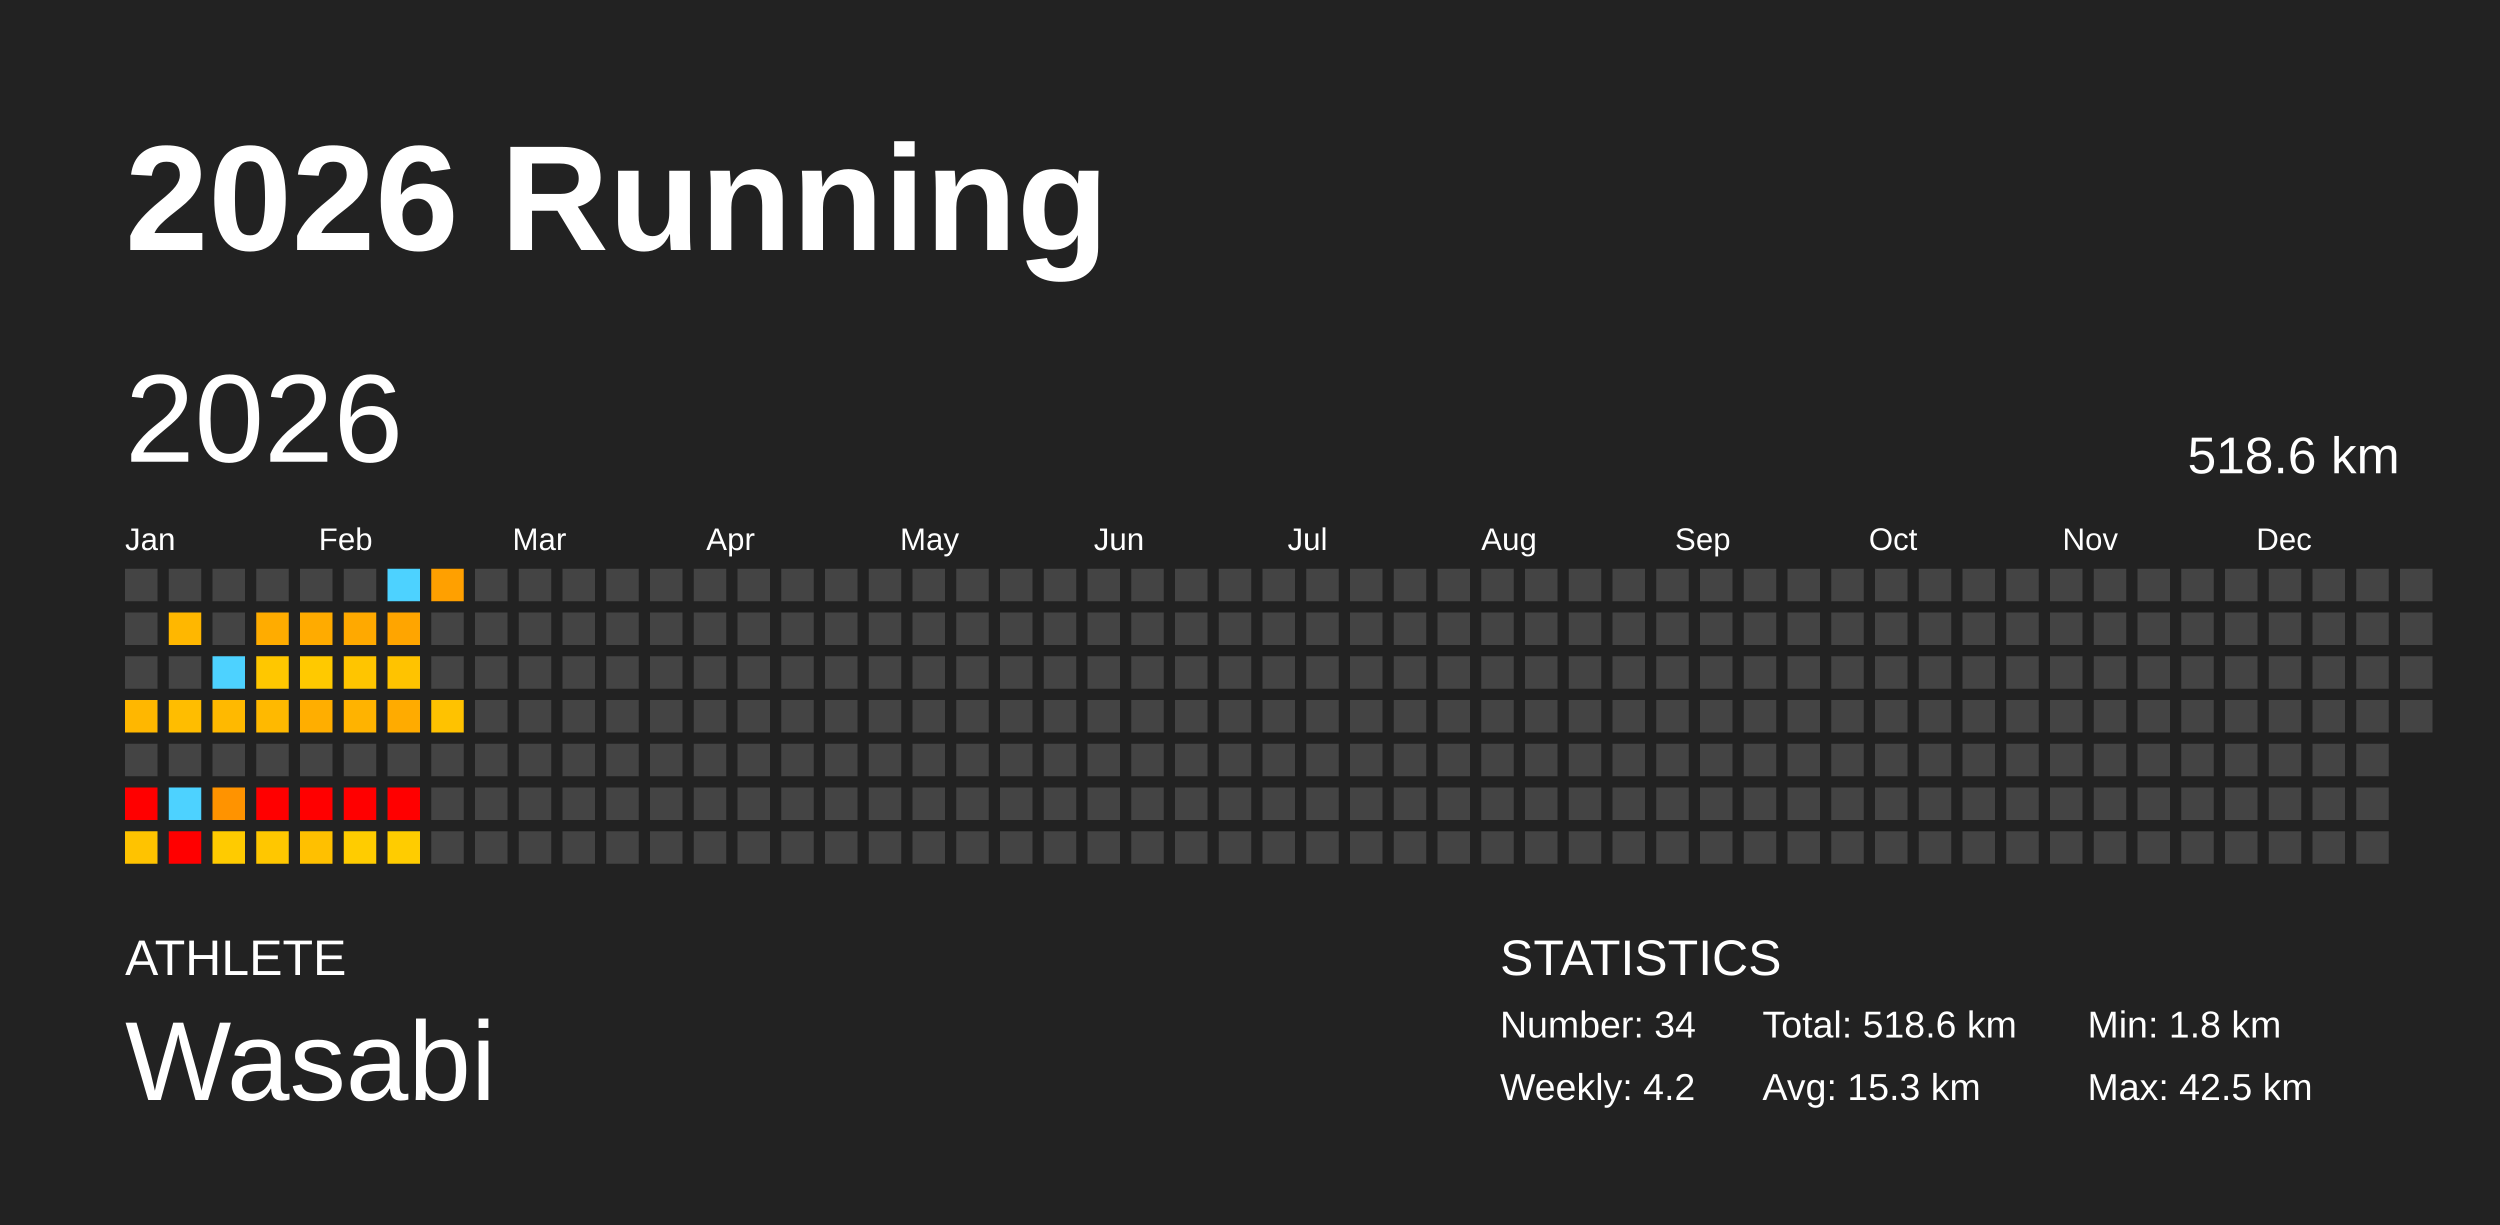
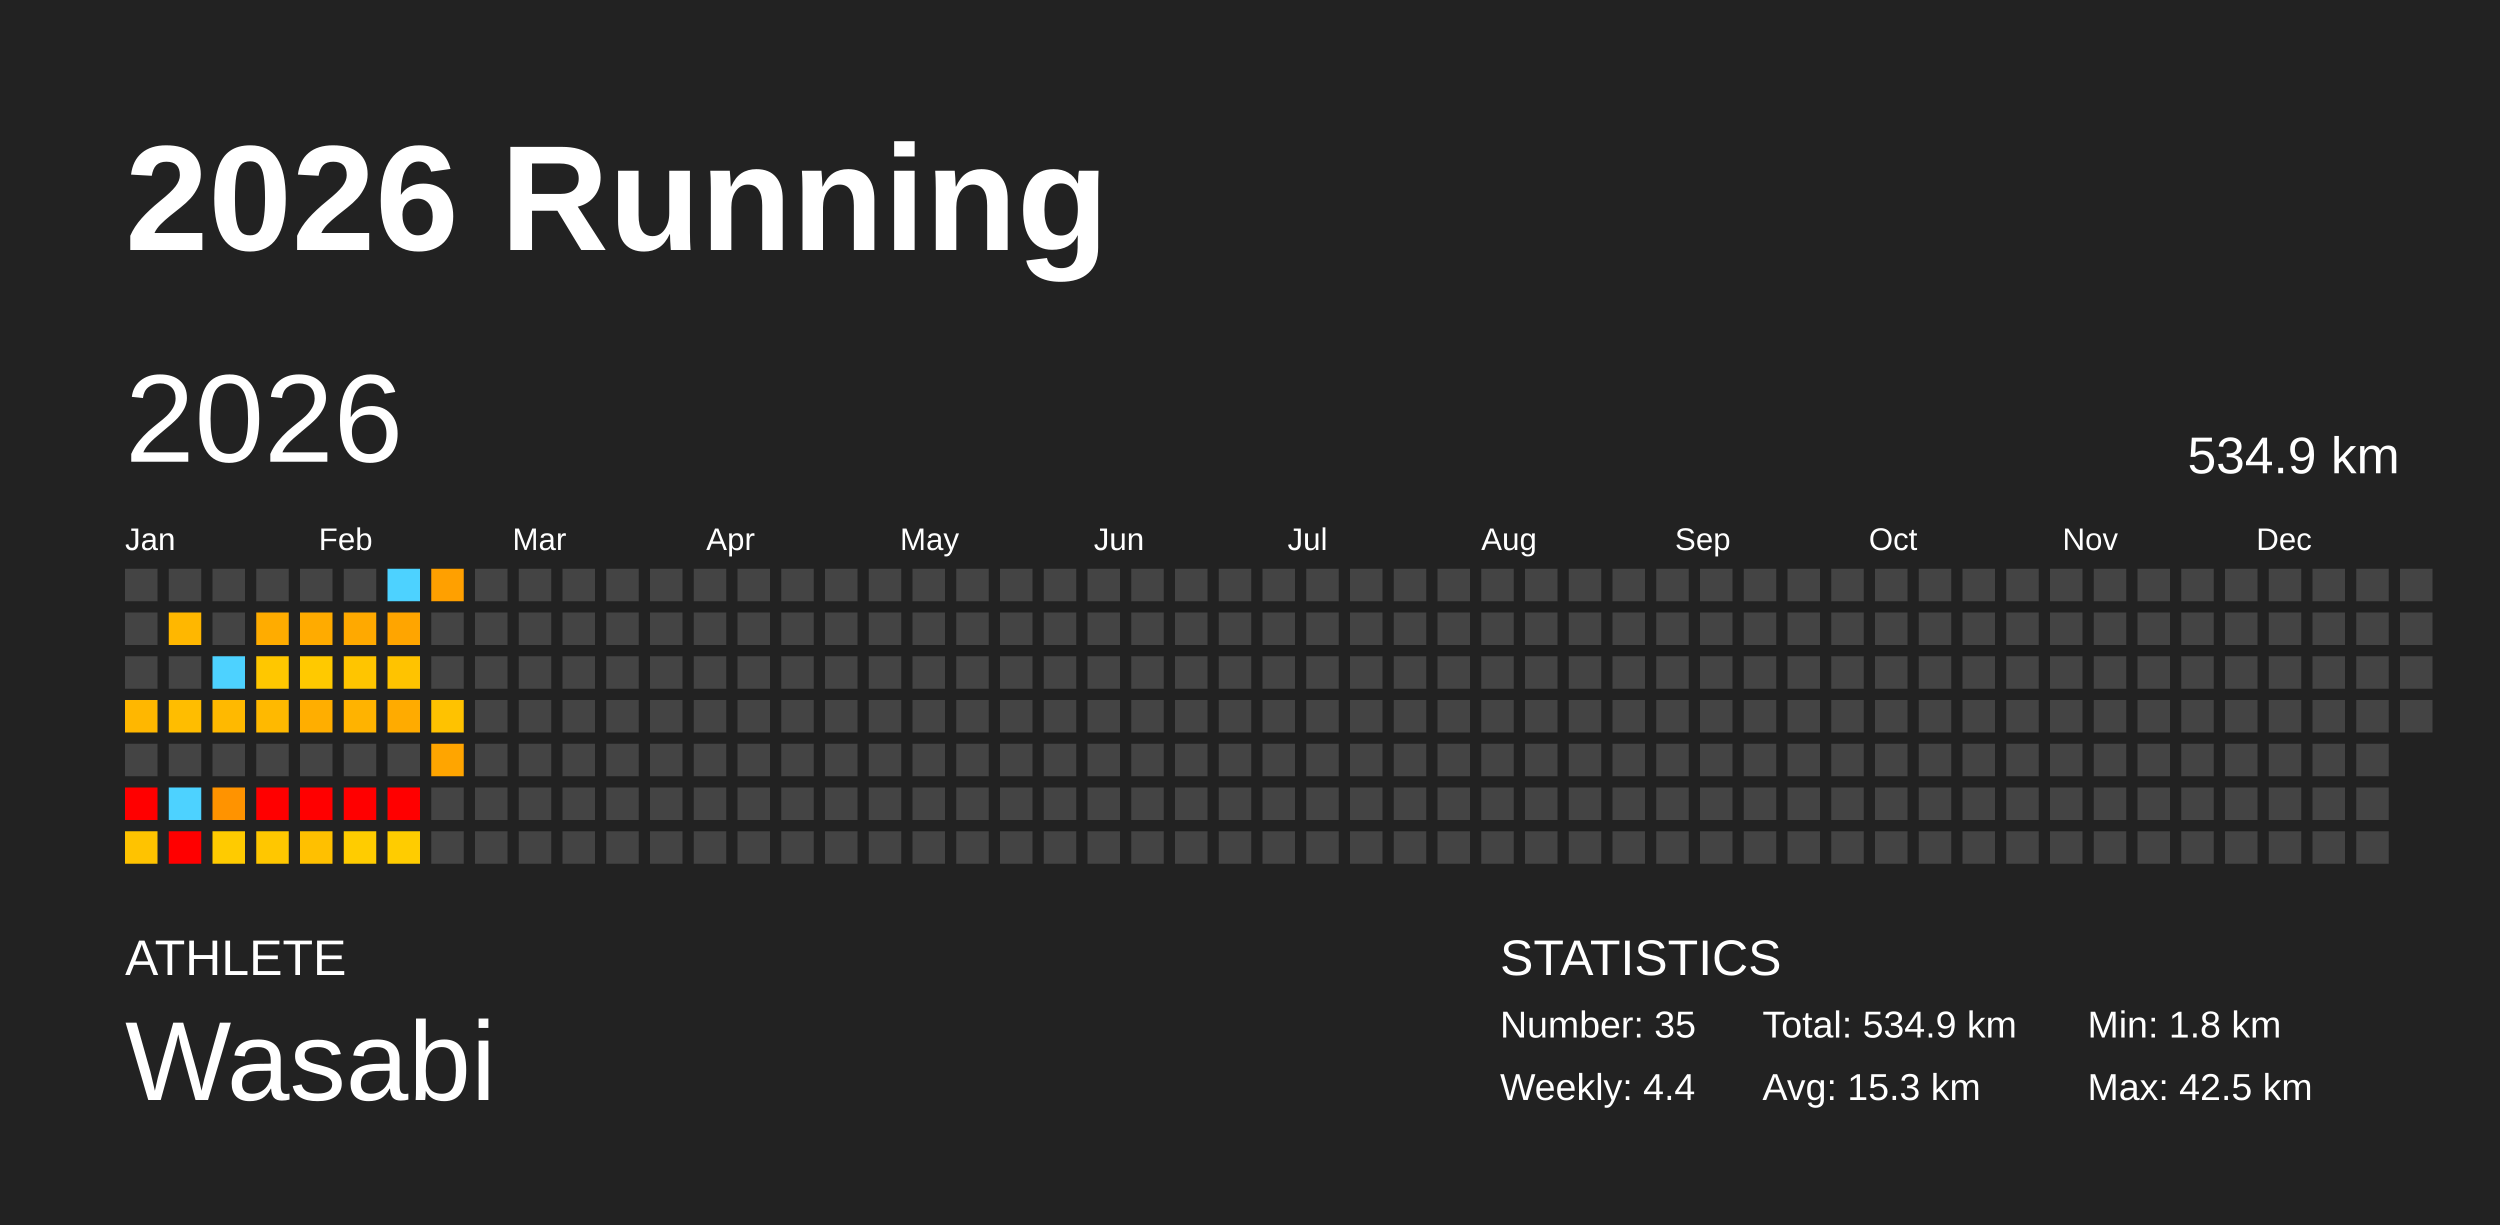
<svg xmlns="http://www.w3.org/2000/svg" baseProfile="full" height="98mm" version="1.1" viewBox="0,0,200,98" width="200mm">
  <defs />
  <rect fill="#222222" height="98" width="200" x="0" y="0" />
  <text fill="#FFFFFF" style="font-size:12px; font-family:Arial; font-weight:bold;" x="10" y="20">2026 Running</text>
  <text fill="#FFFFFF" style="font-size:4px; font-family:Arial" x="10" y="78">ATHLETE</text>
  <text fill="#FFFFFF" style="font-size:9px; font-family:Arial" x="10" y="88">Wasabi</text>
  <text fill="#FFFFFF" style="font-size:4px; font-family:Arial" x="120" y="78">STATISTICS</text>
-   <text fill="#FFFFFF" style="font-size:3px; font-family:Arial" x="120" y="83">Number: 34</text>
-   <text fill="#FFFFFF" style="font-size:3px; font-family:Arial" x="120" y="88">Weekly: 4.2</text>
-   <text fill="#FFFFFF" style="font-size:3px; font-family:Arial" x="141" y="83">Total: 518.6 km</text>
+   <text fill="#FFFFFF" style="font-size:3px; font-family:Arial" x="120" y="83">Number: 35</text>
+   <text fill="#FFFFFF" style="font-size:3px; font-family:Arial" x="120" y="88">Weekly: 4.4</text>
+   <text fill="#FFFFFF" style="font-size:3px; font-family:Arial" x="141" y="83">Total: 534.9 km</text>
  <text fill="#FFFFFF" style="font-size:3px; font-family:Arial" x="141" y="88">Avg: 15.3 km</text>
  <text fill="#FFFFFF" style="font-size:3px; font-family:Arial" x="167" y="83">Min: 1.8 km</text>
  <text fill="#FFFFFF" style="font-size:3px; font-family:Arial" x="167" y="88">Max: 42.5 km</text>
  <text dominant-baseline="hanging" fill="#FFFFFF" style="font-size:10.0px; font-family:Arial;" x="10" y="30">2026</text>
-   <text dominant-baseline="hanging" fill="#FFFFFF" style="font-size:4.125px; font-family:Arial;" x="175" y="35">518.6 km</text>
+   <text dominant-baseline="hanging" fill="#FFFFFF" style="font-size:4.125px; font-family:Arial;" x="175" y="35">534.9 km</text>
  <text fill="#FFFFFF" style="font-size:2.5px; font-family:Arial" x="10.0" y="44">Jan</text>
  <text fill="#FFFFFF" style="font-size:2.5px; font-family:Arial" x="25.5" y="44">Feb</text>
  <text fill="#FFFFFF" style="font-size:2.5px; font-family:Arial" x="41.0" y="44">Mar</text>
  <text fill="#FFFFFF" style="font-size:2.5px; font-family:Arial" x="56.5" y="44">Apr</text>
  <text fill="#FFFFFF" style="font-size:2.5px; font-family:Arial" x="72.0" y="44">May</text>
  <text fill="#FFFFFF" style="font-size:2.5px; font-family:Arial" x="87.5" y="44">Jun</text>
  <text fill="#FFFFFF" style="font-size:2.5px; font-family:Arial" x="103.0" y="44">Jul</text>
  <text fill="#FFFFFF" style="font-size:2.5px; font-family:Arial" x="118.5" y="44">Aug</text>
  <text fill="#FFFFFF" style="font-size:2.5px; font-family:Arial" x="134.0" y="44">Sep</text>
  <text fill="#FFFFFF" style="font-size:2.5px; font-family:Arial" x="149.5" y="44">Oct</text>
  <text fill="#FFFFFF" style="font-size:2.5px; font-family:Arial" x="165.0" y="44">Nov</text>
  <text fill="#FFFFFF" style="font-size:2.5px; font-family:Arial" x="180.5" y="44">Dec</text>
  <rect fill="#444444" height="2.6" width="2.6" x="10.0" y="45.5" />
  <rect fill="#444444" height="2.6" width="2.6" x="10.0" y="49.0" />
  <rect fill="#444444" height="2.6" width="2.6" x="10.0" y="52.5" />
  <rect fill="#ffb700" height="2.6" width="2.6" x="10.0" y="56.0" />
  <rect fill="#444444" height="2.6" width="2.6" x="10.0" y="59.5" />
  <rect fill="red" height="2.6" width="2.6" x="10.0" y="63.0" />
  <rect fill="#ffc300" height="2.6" width="2.6" x="10.0" y="66.5" />
  <rect fill="#444444" height="2.6" width="2.6" x="13.5" y="45.5" />
  <rect fill="#ffb700" height="2.6" width="2.6" x="13.5" y="49.0" />
  <rect fill="#444444" height="2.6" width="2.6" x="13.5" y="52.5" />
  <rect fill="#ffbd00" height="2.6" width="2.6" x="13.5" y="56.0" />
  <rect fill="#444444" height="2.6" width="2.6" x="13.5" y="59.5" />
  <rect fill="#4dd2ff" height="2.6" width="2.6" x="13.5" y="63.0" />
  <rect fill="red" height="2.6" width="2.6" x="13.5" y="66.5" />
  <rect fill="#444444" height="2.6" width="2.6" x="17.0" y="45.5" />
  <rect fill="#444444" height="2.6" width="2.6" x="17.0" y="49.0" />
  <rect fill="#4dd2ff" height="2.6" width="2.6" x="17.0" y="52.5" />
  <rect fill="#ffb900" height="2.6" width="2.6" x="17.0" y="56.0" />
  <rect fill="#444444" height="2.6" width="2.6" x="17.0" y="59.5" />
  <rect fill="#ff9300" height="2.6" width="2.6" x="17.0" y="63.0" />
  <rect fill="#ffcb00" height="2.6" width="2.6" x="17.0" y="66.5" />
  <rect fill="#444444" height="2.6" width="2.6" x="20.5" y="45.5" />
  <rect fill="#ffac00" height="2.6" width="2.6" x="20.5" y="49.0" />
  <rect fill="#ffc700" height="2.6" width="2.6" x="20.5" y="52.5" />
  <rect fill="#ffb900" height="2.6" width="2.6" x="20.5" y="56.0" />
  <rect fill="#444444" height="2.6" width="2.6" x="20.5" y="59.5" />
  <rect fill="red" height="2.6" width="2.6" x="20.5" y="63.0" />
  <rect fill="#ffc700" height="2.6" width="2.6" x="20.5" y="66.5" />
  <rect fill="#444444" height="2.6" width="2.6" x="24.0" y="45.5" />
  <rect fill="#ffab00" height="2.6" width="2.6" x="24.0" y="49.0" />
  <rect fill="#ffc900" height="2.6" width="2.6" x="24.0" y="52.5" />
  <rect fill="#ffae00" height="2.6" width="2.6" x="24.0" y="56.0" />
  <rect fill="#444444" height="2.6" width="2.6" x="24.0" y="59.5" />
  <rect fill="red" height="2.6" width="2.6" x="24.0" y="63.0" />
  <rect fill="#ffc000" height="2.6" width="2.6" x="24.0" y="66.5" />
  <rect fill="#444444" height="2.6" width="2.6" x="27.5" y="45.5" />
  <rect fill="#ffa900" height="2.6" width="2.6" x="27.5" y="49.0" />
  <rect fill="#ffc500" height="2.6" width="2.6" x="27.5" y="52.5" />
  <rect fill="#ffb300" height="2.6" width="2.6" x="27.5" y="56.0" />
  <rect fill="#444444" height="2.6" width="2.6" x="27.5" y="59.5" />
  <rect fill="red" height="2.6" width="2.6" x="27.5" y="63.0" />
  <rect fill="#ffcc00" height="2.6" width="2.6" x="27.5" y="66.5" />
  <rect fill="#4dd2ff" height="2.6" width="2.6" x="31.0" y="45.5" />
  <rect fill="#ffa500" height="2.6" width="2.6" x="31.0" y="49.0" />
  <rect fill="#ffc300" height="2.6" width="2.6" x="31.0" y="52.5" />
  <rect fill="#ffab00" height="2.6" width="2.6" x="31.0" y="56.0" />
  <rect fill="#444444" height="2.6" width="2.6" x="31.0" y="59.5" />
  <rect fill="red" height="2.6" width="2.6" x="31.0" y="63.0" />
  <rect fill="#ffcc00" height="2.6" width="2.6" x="31.0" y="66.5" />
  <rect fill="#ffa000" height="2.6" width="2.6" x="34.5" y="45.5" />
  <rect fill="#444444" height="2.6" width="2.6" x="34.5" y="49.0" />
  <rect fill="#444444" height="2.6" width="2.6" x="34.5" y="52.5" />
  <rect fill="#ffc200" height="2.6" width="2.6" x="34.5" y="56.0" />
-   <rect fill="#444444" height="2.6" width="2.6" x="34.5" y="59.5" />
+   <rect fill="#ffa500" height="2.6" width="2.6" x="34.5" y="59.5" />
  <rect fill="#444444" height="2.6" width="2.6" x="34.5" y="63.0" />
  <rect fill="#444444" height="2.6" width="2.6" x="34.5" y="66.5" />
  <rect fill="#444444" height="2.6" width="2.6" x="38.0" y="45.5" />
  <rect fill="#444444" height="2.6" width="2.6" x="38.0" y="49.0" />
  <rect fill="#444444" height="2.6" width="2.6" x="38.0" y="52.5" />
  <rect fill="#444444" height="2.6" width="2.6" x="38.0" y="56.0" />
  <rect fill="#444444" height="2.6" width="2.6" x="38.0" y="59.5" />
  <rect fill="#444444" height="2.6" width="2.6" x="38.0" y="63.0" />
  <rect fill="#444444" height="2.6" width="2.6" x="38.0" y="66.5" />
  <rect fill="#444444" height="2.6" width="2.6" x="41.5" y="45.5" />
  <rect fill="#444444" height="2.6" width="2.6" x="41.5" y="49.0" />
  <rect fill="#444444" height="2.6" width="2.6" x="41.5" y="52.5" />
  <rect fill="#444444" height="2.6" width="2.6" x="41.5" y="56.0" />
  <rect fill="#444444" height="2.6" width="2.6" x="41.5" y="59.5" />
  <rect fill="#444444" height="2.6" width="2.6" x="41.5" y="63.0" />
  <rect fill="#444444" height="2.6" width="2.6" x="41.5" y="66.5" />
  <rect fill="#444444" height="2.6" width="2.6" x="45.0" y="45.5" />
  <rect fill="#444444" height="2.6" width="2.6" x="45.0" y="49.0" />
  <rect fill="#444444" height="2.6" width="2.6" x="45.0" y="52.5" />
  <rect fill="#444444" height="2.6" width="2.6" x="45.0" y="56.0" />
  <rect fill="#444444" height="2.6" width="2.6" x="45.0" y="59.5" />
  <rect fill="#444444" height="2.6" width="2.6" x="45.0" y="63.0" />
  <rect fill="#444444" height="2.6" width="2.6" x="45.0" y="66.5" />
  <rect fill="#444444" height="2.6" width="2.6" x="48.5" y="45.5" />
  <rect fill="#444444" height="2.6" width="2.6" x="48.5" y="49.0" />
  <rect fill="#444444" height="2.6" width="2.6" x="48.5" y="52.5" />
  <rect fill="#444444" height="2.6" width="2.6" x="48.5" y="56.0" />
  <rect fill="#444444" height="2.6" width="2.6" x="48.5" y="59.5" />
  <rect fill="#444444" height="2.6" width="2.6" x="48.5" y="63.0" />
  <rect fill="#444444" height="2.6" width="2.6" x="48.5" y="66.5" />
  <rect fill="#444444" height="2.6" width="2.6" x="52.0" y="45.5" />
  <rect fill="#444444" height="2.6" width="2.6" x="52.0" y="49.0" />
  <rect fill="#444444" height="2.6" width="2.6" x="52.0" y="52.5" />
  <rect fill="#444444" height="2.6" width="2.6" x="52.0" y="56.0" />
  <rect fill="#444444" height="2.6" width="2.6" x="52.0" y="59.5" />
  <rect fill="#444444" height="2.6" width="2.6" x="52.0" y="63.0" />
  <rect fill="#444444" height="2.6" width="2.6" x="52.0" y="66.5" />
  <rect fill="#444444" height="2.6" width="2.6" x="55.5" y="45.5" />
  <rect fill="#444444" height="2.6" width="2.6" x="55.5" y="49.0" />
  <rect fill="#444444" height="2.6" width="2.6" x="55.5" y="52.5" />
  <rect fill="#444444" height="2.6" width="2.6" x="55.5" y="56.0" />
  <rect fill="#444444" height="2.6" width="2.6" x="55.5" y="59.5" />
  <rect fill="#444444" height="2.6" width="2.6" x="55.5" y="63.0" />
  <rect fill="#444444" height="2.6" width="2.6" x="55.5" y="66.5" />
  <rect fill="#444444" height="2.6" width="2.6" x="59.0" y="45.5" />
  <rect fill="#444444" height="2.6" width="2.6" x="59.0" y="49.0" />
  <rect fill="#444444" height="2.6" width="2.6" x="59.0" y="52.5" />
  <rect fill="#444444" height="2.6" width="2.6" x="59.0" y="56.0" />
  <rect fill="#444444" height="2.6" width="2.6" x="59.0" y="59.5" />
  <rect fill="#444444" height="2.6" width="2.6" x="59.0" y="63.0" />
  <rect fill="#444444" height="2.6" width="2.6" x="59.0" y="66.5" />
  <rect fill="#444444" height="2.6" width="2.6" x="62.5" y="45.5" />
  <rect fill="#444444" height="2.6" width="2.6" x="62.5" y="49.0" />
  <rect fill="#444444" height="2.6" width="2.6" x="62.5" y="52.5" />
  <rect fill="#444444" height="2.6" width="2.6" x="62.5" y="56.0" />
  <rect fill="#444444" height="2.6" width="2.6" x="62.5" y="59.5" />
  <rect fill="#444444" height="2.6" width="2.6" x="62.5" y="63.0" />
  <rect fill="#444444" height="2.6" width="2.6" x="62.5" y="66.5" />
  <rect fill="#444444" height="2.6" width="2.6" x="66.0" y="45.5" />
  <rect fill="#444444" height="2.6" width="2.6" x="66.0" y="49.0" />
  <rect fill="#444444" height="2.6" width="2.6" x="66.0" y="52.5" />
  <rect fill="#444444" height="2.6" width="2.6" x="66.0" y="56.0" />
  <rect fill="#444444" height="2.6" width="2.6" x="66.0" y="59.5" />
  <rect fill="#444444" height="2.6" width="2.6" x="66.0" y="63.0" />
  <rect fill="#444444" height="2.6" width="2.6" x="66.0" y="66.5" />
  <rect fill="#444444" height="2.6" width="2.6" x="69.5" y="45.5" />
  <rect fill="#444444" height="2.6" width="2.6" x="69.5" y="49.0" />
  <rect fill="#444444" height="2.6" width="2.6" x="69.5" y="52.5" />
  <rect fill="#444444" height="2.6" width="2.6" x="69.5" y="56.0" />
  <rect fill="#444444" height="2.6" width="2.6" x="69.5" y="59.5" />
  <rect fill="#444444" height="2.6" width="2.6" x="69.5" y="63.0" />
  <rect fill="#444444" height="2.6" width="2.6" x="69.5" y="66.5" />
  <rect fill="#444444" height="2.6" width="2.6" x="73.0" y="45.5" />
  <rect fill="#444444" height="2.6" width="2.6" x="73.0" y="49.0" />
  <rect fill="#444444" height="2.6" width="2.6" x="73.0" y="52.5" />
  <rect fill="#444444" height="2.6" width="2.6" x="73.0" y="56.0" />
  <rect fill="#444444" height="2.6" width="2.6" x="73.0" y="59.5" />
  <rect fill="#444444" height="2.6" width="2.6" x="73.0" y="63.0" />
  <rect fill="#444444" height="2.6" width="2.6" x="73.0" y="66.5" />
  <rect fill="#444444" height="2.6" width="2.6" x="76.5" y="45.5" />
  <rect fill="#444444" height="2.6" width="2.6" x="76.5" y="49.0" />
  <rect fill="#444444" height="2.6" width="2.6" x="76.5" y="52.5" />
  <rect fill="#444444" height="2.6" width="2.6" x="76.5" y="56.0" />
  <rect fill="#444444" height="2.6" width="2.6" x="76.5" y="59.5" />
  <rect fill="#444444" height="2.6" width="2.6" x="76.5" y="63.0" />
  <rect fill="#444444" height="2.6" width="2.6" x="76.5" y="66.5" />
  <rect fill="#444444" height="2.6" width="2.6" x="80.0" y="45.5" />
  <rect fill="#444444" height="2.6" width="2.6" x="80.0" y="49.0" />
  <rect fill="#444444" height="2.6" width="2.6" x="80.0" y="52.5" />
  <rect fill="#444444" height="2.6" width="2.6" x="80.0" y="56.0" />
  <rect fill="#444444" height="2.6" width="2.6" x="80.0" y="59.5" />
  <rect fill="#444444" height="2.6" width="2.6" x="80.0" y="63.0" />
  <rect fill="#444444" height="2.6" width="2.6" x="80.0" y="66.5" />
  <rect fill="#444444" height="2.6" width="2.6" x="83.5" y="45.5" />
  <rect fill="#444444" height="2.6" width="2.6" x="83.5" y="49.0" />
  <rect fill="#444444" height="2.6" width="2.6" x="83.5" y="52.5" />
  <rect fill="#444444" height="2.6" width="2.6" x="83.5" y="56.0" />
  <rect fill="#444444" height="2.6" width="2.6" x="83.5" y="59.5" />
  <rect fill="#444444" height="2.6" width="2.6" x="83.5" y="63.0" />
  <rect fill="#444444" height="2.6" width="2.6" x="83.5" y="66.5" />
  <rect fill="#444444" height="2.6" width="2.6" x="87.0" y="45.5" />
  <rect fill="#444444" height="2.6" width="2.6" x="87.0" y="49.0" />
  <rect fill="#444444" height="2.6" width="2.6" x="87.0" y="52.5" />
  <rect fill="#444444" height="2.6" width="2.6" x="87.0" y="56.0" />
  <rect fill="#444444" height="2.6" width="2.6" x="87.0" y="59.5" />
  <rect fill="#444444" height="2.6" width="2.6" x="87.0" y="63.0" />
  <rect fill="#444444" height="2.6" width="2.6" x="87.0" y="66.5" />
  <rect fill="#444444" height="2.6" width="2.6" x="90.5" y="45.5" />
  <rect fill="#444444" height="2.6" width="2.6" x="90.5" y="49.0" />
  <rect fill="#444444" height="2.6" width="2.6" x="90.5" y="52.5" />
  <rect fill="#444444" height="2.6" width="2.6" x="90.5" y="56.0" />
  <rect fill="#444444" height="2.6" width="2.6" x="90.5" y="59.5" />
  <rect fill="#444444" height="2.6" width="2.6" x="90.5" y="63.0" />
  <rect fill="#444444" height="2.6" width="2.6" x="90.5" y="66.5" />
  <rect fill="#444444" height="2.6" width="2.6" x="94.0" y="45.5" />
  <rect fill="#444444" height="2.6" width="2.6" x="94.0" y="49.0" />
  <rect fill="#444444" height="2.6" width="2.6" x="94.0" y="52.5" />
  <rect fill="#444444" height="2.6" width="2.6" x="94.0" y="56.0" />
  <rect fill="#444444" height="2.6" width="2.6" x="94.0" y="59.5" />
  <rect fill="#444444" height="2.6" width="2.6" x="94.0" y="63.0" />
  <rect fill="#444444" height="2.6" width="2.6" x="94.0" y="66.5" />
  <rect fill="#444444" height="2.6" width="2.6" x="97.5" y="45.5" />
  <rect fill="#444444" height="2.6" width="2.6" x="97.5" y="49.0" />
  <rect fill="#444444" height="2.6" width="2.6" x="97.5" y="52.5" />
  <rect fill="#444444" height="2.6" width="2.6" x="97.5" y="56.0" />
  <rect fill="#444444" height="2.6" width="2.6" x="97.5" y="59.5" />
  <rect fill="#444444" height="2.6" width="2.6" x="97.5" y="63.0" />
  <rect fill="#444444" height="2.6" width="2.6" x="97.5" y="66.5" />
  <rect fill="#444444" height="2.6" width="2.6" x="101.0" y="45.5" />
  <rect fill="#444444" height="2.6" width="2.6" x="101.0" y="49.0" />
  <rect fill="#444444" height="2.6" width="2.6" x="101.0" y="52.5" />
  <rect fill="#444444" height="2.6" width="2.6" x="101.0" y="56.0" />
  <rect fill="#444444" height="2.6" width="2.6" x="101.0" y="59.5" />
  <rect fill="#444444" height="2.6" width="2.6" x="101.0" y="63.0" />
  <rect fill="#444444" height="2.6" width="2.6" x="101.0" y="66.5" />
  <rect fill="#444444" height="2.6" width="2.6" x="104.5" y="45.5" />
  <rect fill="#444444" height="2.6" width="2.6" x="104.5" y="49.0" />
  <rect fill="#444444" height="2.6" width="2.6" x="104.5" y="52.5" />
  <rect fill="#444444" height="2.6" width="2.6" x="104.5" y="56.0" />
  <rect fill="#444444" height="2.6" width="2.6" x="104.5" y="59.5" />
  <rect fill="#444444" height="2.6" width="2.6" x="104.5" y="63.0" />
  <rect fill="#444444" height="2.6" width="2.6" x="104.5" y="66.5" />
  <rect fill="#444444" height="2.6" width="2.6" x="108.0" y="45.5" />
  <rect fill="#444444" height="2.6" width="2.6" x="108.0" y="49.0" />
  <rect fill="#444444" height="2.6" width="2.6" x="108.0" y="52.5" />
  <rect fill="#444444" height="2.6" width="2.6" x="108.0" y="56.0" />
  <rect fill="#444444" height="2.6" width="2.6" x="108.0" y="59.5" />
  <rect fill="#444444" height="2.6" width="2.6" x="108.0" y="63.0" />
  <rect fill="#444444" height="2.6" width="2.6" x="108.0" y="66.5" />
  <rect fill="#444444" height="2.6" width="2.6" x="111.5" y="45.5" />
  <rect fill="#444444" height="2.6" width="2.6" x="111.5" y="49.0" />
  <rect fill="#444444" height="2.6" width="2.6" x="111.5" y="52.5" />
  <rect fill="#444444" height="2.6" width="2.6" x="111.5" y="56.0" />
  <rect fill="#444444" height="2.6" width="2.6" x="111.5" y="59.5" />
  <rect fill="#444444" height="2.6" width="2.6" x="111.5" y="63.0" />
  <rect fill="#444444" height="2.6" width="2.6" x="111.5" y="66.5" />
  <rect fill="#444444" height="2.6" width="2.6" x="115.0" y="45.5" />
  <rect fill="#444444" height="2.6" width="2.6" x="115.0" y="49.0" />
  <rect fill="#444444" height="2.6" width="2.6" x="115.0" y="52.5" />
  <rect fill="#444444" height="2.6" width="2.6" x="115.0" y="56.0" />
  <rect fill="#444444" height="2.6" width="2.6" x="115.0" y="59.5" />
  <rect fill="#444444" height="2.6" width="2.6" x="115.0" y="63.0" />
  <rect fill="#444444" height="2.6" width="2.6" x="115.0" y="66.5" />
  <rect fill="#444444" height="2.6" width="2.6" x="118.5" y="45.5" />
  <rect fill="#444444" height="2.6" width="2.6" x="118.5" y="49.0" />
  <rect fill="#444444" height="2.6" width="2.6" x="118.5" y="52.5" />
  <rect fill="#444444" height="2.6" width="2.6" x="118.5" y="56.0" />
  <rect fill="#444444" height="2.6" width="2.6" x="118.5" y="59.5" />
  <rect fill="#444444" height="2.6" width="2.6" x="118.5" y="63.0" />
  <rect fill="#444444" height="2.6" width="2.6" x="118.5" y="66.5" />
  <rect fill="#444444" height="2.6" width="2.6" x="122.0" y="45.5" />
  <rect fill="#444444" height="2.6" width="2.6" x="122.0" y="49.0" />
  <rect fill="#444444" height="2.6" width="2.6" x="122.0" y="52.5" />
  <rect fill="#444444" height="2.6" width="2.6" x="122.0" y="56.0" />
  <rect fill="#444444" height="2.6" width="2.6" x="122.0" y="59.5" />
  <rect fill="#444444" height="2.6" width="2.6" x="122.0" y="63.0" />
  <rect fill="#444444" height="2.6" width="2.6" x="122.0" y="66.5" />
  <rect fill="#444444" height="2.6" width="2.6" x="125.5" y="45.5" />
  <rect fill="#444444" height="2.6" width="2.6" x="125.5" y="49.0" />
  <rect fill="#444444" height="2.6" width="2.6" x="125.5" y="52.5" />
  <rect fill="#444444" height="2.6" width="2.6" x="125.5" y="56.0" />
  <rect fill="#444444" height="2.6" width="2.6" x="125.5" y="59.5" />
  <rect fill="#444444" height="2.6" width="2.6" x="125.5" y="63.0" />
  <rect fill="#444444" height="2.6" width="2.6" x="125.5" y="66.5" />
  <rect fill="#444444" height="2.6" width="2.6" x="129.0" y="45.5" />
  <rect fill="#444444" height="2.6" width="2.6" x="129.0" y="49.0" />
  <rect fill="#444444" height="2.6" width="2.6" x="129.0" y="52.5" />
  <rect fill="#444444" height="2.6" width="2.6" x="129.0" y="56.0" />
  <rect fill="#444444" height="2.6" width="2.6" x="129.0" y="59.5" />
  <rect fill="#444444" height="2.6" width="2.6" x="129.0" y="63.0" />
  <rect fill="#444444" height="2.6" width="2.6" x="129.0" y="66.5" />
  <rect fill="#444444" height="2.6" width="2.6" x="132.5" y="45.5" />
  <rect fill="#444444" height="2.6" width="2.6" x="132.5" y="49.0" />
  <rect fill="#444444" height="2.6" width="2.6" x="132.5" y="52.5" />
  <rect fill="#444444" height="2.6" width="2.6" x="132.5" y="56.0" />
  <rect fill="#444444" height="2.6" width="2.6" x="132.5" y="59.5" />
  <rect fill="#444444" height="2.6" width="2.6" x="132.5" y="63.0" />
  <rect fill="#444444" height="2.6" width="2.6" x="132.5" y="66.5" />
  <rect fill="#444444" height="2.6" width="2.6" x="136.0" y="45.5" />
  <rect fill="#444444" height="2.6" width="2.6" x="136.0" y="49.0" />
  <rect fill="#444444" height="2.6" width="2.6" x="136.0" y="52.5" />
  <rect fill="#444444" height="2.6" width="2.6" x="136.0" y="56.0" />
  <rect fill="#444444" height="2.6" width="2.6" x="136.0" y="59.5" />
  <rect fill="#444444" height="2.6" width="2.6" x="136.0" y="63.0" />
  <rect fill="#444444" height="2.6" width="2.6" x="136.0" y="66.5" />
  <rect fill="#444444" height="2.6" width="2.6" x="139.5" y="45.5" />
  <rect fill="#444444" height="2.6" width="2.6" x="139.5" y="49.0" />
  <rect fill="#444444" height="2.6" width="2.6" x="139.5" y="52.5" />
  <rect fill="#444444" height="2.6" width="2.6" x="139.5" y="56.0" />
  <rect fill="#444444" height="2.6" width="2.6" x="139.5" y="59.5" />
  <rect fill="#444444" height="2.6" width="2.6" x="139.5" y="63.0" />
  <rect fill="#444444" height="2.6" width="2.6" x="139.5" y="66.5" />
  <rect fill="#444444" height="2.6" width="2.6" x="143.0" y="45.5" />
  <rect fill="#444444" height="2.6" width="2.6" x="143.0" y="49.0" />
  <rect fill="#444444" height="2.6" width="2.6" x="143.0" y="52.5" />
  <rect fill="#444444" height="2.6" width="2.6" x="143.0" y="56.0" />
  <rect fill="#444444" height="2.6" width="2.6" x="143.0" y="59.5" />
  <rect fill="#444444" height="2.6" width="2.6" x="143.0" y="63.0" />
  <rect fill="#444444" height="2.6" width="2.6" x="143.0" y="66.5" />
  <rect fill="#444444" height="2.6" width="2.6" x="146.5" y="45.5" />
  <rect fill="#444444" height="2.6" width="2.6" x="146.5" y="49.0" />
  <rect fill="#444444" height="2.6" width="2.6" x="146.5" y="52.5" />
  <rect fill="#444444" height="2.6" width="2.6" x="146.5" y="56.0" />
  <rect fill="#444444" height="2.6" width="2.6" x="146.5" y="59.5" />
  <rect fill="#444444" height="2.6" width="2.6" x="146.5" y="63.0" />
  <rect fill="#444444" height="2.6" width="2.6" x="146.5" y="66.5" />
  <rect fill="#444444" height="2.6" width="2.6" x="150.0" y="45.5" />
  <rect fill="#444444" height="2.6" width="2.6" x="150.0" y="49.0" />
  <rect fill="#444444" height="2.6" width="2.6" x="150.0" y="52.5" />
  <rect fill="#444444" height="2.6" width="2.6" x="150.0" y="56.0" />
  <rect fill="#444444" height="2.6" width="2.6" x="150.0" y="59.5" />
  <rect fill="#444444" height="2.6" width="2.6" x="150.0" y="63.0" />
  <rect fill="#444444" height="2.6" width="2.6" x="150.0" y="66.5" />
  <rect fill="#444444" height="2.6" width="2.6" x="153.5" y="45.5" />
  <rect fill="#444444" height="2.6" width="2.6" x="153.5" y="49.0" />
  <rect fill="#444444" height="2.6" width="2.6" x="153.5" y="52.5" />
  <rect fill="#444444" height="2.6" width="2.6" x="153.5" y="56.0" />
  <rect fill="#444444" height="2.6" width="2.6" x="153.5" y="59.5" />
  <rect fill="#444444" height="2.6" width="2.6" x="153.5" y="63.0" />
  <rect fill="#444444" height="2.6" width="2.6" x="153.5" y="66.5" />
  <rect fill="#444444" height="2.6" width="2.6" x="157.0" y="45.5" />
  <rect fill="#444444" height="2.6" width="2.6" x="157.0" y="49.0" />
  <rect fill="#444444" height="2.6" width="2.6" x="157.0" y="52.5" />
  <rect fill="#444444" height="2.6" width="2.6" x="157.0" y="56.0" />
  <rect fill="#444444" height="2.6" width="2.6" x="157.0" y="59.5" />
  <rect fill="#444444" height="2.6" width="2.6" x="157.0" y="63.0" />
  <rect fill="#444444" height="2.6" width="2.6" x="157.0" y="66.5" />
  <rect fill="#444444" height="2.6" width="2.6" x="160.5" y="45.5" />
  <rect fill="#444444" height="2.6" width="2.6" x="160.5" y="49.0" />
  <rect fill="#444444" height="2.6" width="2.6" x="160.5" y="52.5" />
  <rect fill="#444444" height="2.6" width="2.6" x="160.5" y="56.0" />
  <rect fill="#444444" height="2.6" width="2.6" x="160.5" y="59.5" />
  <rect fill="#444444" height="2.6" width="2.6" x="160.5" y="63.0" />
  <rect fill="#444444" height="2.6" width="2.6" x="160.5" y="66.5" />
  <rect fill="#444444" height="2.6" width="2.6" x="164.0" y="45.5" />
  <rect fill="#444444" height="2.6" width="2.6" x="164.0" y="49.0" />
  <rect fill="#444444" height="2.6" width="2.6" x="164.0" y="52.5" />
  <rect fill="#444444" height="2.6" width="2.6" x="164.0" y="56.0" />
  <rect fill="#444444" height="2.6" width="2.6" x="164.0" y="59.5" />
  <rect fill="#444444" height="2.6" width="2.6" x="164.0" y="63.0" />
  <rect fill="#444444" height="2.6" width="2.6" x="164.0" y="66.5" />
  <rect fill="#444444" height="2.6" width="2.6" x="167.5" y="45.5" />
  <rect fill="#444444" height="2.6" width="2.6" x="167.5" y="49.0" />
  <rect fill="#444444" height="2.6" width="2.6" x="167.5" y="52.5" />
  <rect fill="#444444" height="2.6" width="2.6" x="167.5" y="56.0" />
  <rect fill="#444444" height="2.6" width="2.6" x="167.5" y="59.5" />
  <rect fill="#444444" height="2.6" width="2.6" x="167.5" y="63.0" />
  <rect fill="#444444" height="2.6" width="2.6" x="167.5" y="66.5" />
  <rect fill="#444444" height="2.6" width="2.6" x="171.0" y="45.5" />
  <rect fill="#444444" height="2.6" width="2.6" x="171.0" y="49.0" />
  <rect fill="#444444" height="2.6" width="2.6" x="171.0" y="52.5" />
  <rect fill="#444444" height="2.6" width="2.6" x="171.0" y="56.0" />
  <rect fill="#444444" height="2.6" width="2.6" x="171.0" y="59.5" />
  <rect fill="#444444" height="2.6" width="2.6" x="171.0" y="63.0" />
  <rect fill="#444444" height="2.6" width="2.6" x="171.0" y="66.5" />
  <rect fill="#444444" height="2.6" width="2.6" x="174.5" y="45.5" />
  <rect fill="#444444" height="2.6" width="2.6" x="174.5" y="49.0" />
  <rect fill="#444444" height="2.6" width="2.6" x="174.5" y="52.5" />
  <rect fill="#444444" height="2.6" width="2.6" x="174.5" y="56.0" />
  <rect fill="#444444" height="2.6" width="2.6" x="174.5" y="59.5" />
  <rect fill="#444444" height="2.6" width="2.6" x="174.5" y="63.0" />
  <rect fill="#444444" height="2.6" width="2.6" x="174.5" y="66.5" />
  <rect fill="#444444" height="2.6" width="2.6" x="178.0" y="45.5" />
  <rect fill="#444444" height="2.6" width="2.6" x="178.0" y="49.0" />
  <rect fill="#444444" height="2.6" width="2.6" x="178.0" y="52.5" />
  <rect fill="#444444" height="2.6" width="2.6" x="178.0" y="56.0" />
  <rect fill="#444444" height="2.6" width="2.6" x="178.0" y="59.5" />
  <rect fill="#444444" height="2.6" width="2.6" x="178.0" y="63.0" />
  <rect fill="#444444" height="2.6" width="2.6" x="178.0" y="66.5" />
  <rect fill="#444444" height="2.6" width="2.6" x="181.5" y="45.5" />
  <rect fill="#444444" height="2.6" width="2.6" x="181.5" y="49.0" />
  <rect fill="#444444" height="2.6" width="2.6" x="181.5" y="52.5" />
  <rect fill="#444444" height="2.6" width="2.6" x="181.5" y="56.0" />
  <rect fill="#444444" height="2.6" width="2.6" x="181.5" y="59.5" />
  <rect fill="#444444" height="2.6" width="2.6" x="181.5" y="63.0" />
  <rect fill="#444444" height="2.6" width="2.6" x="181.5" y="66.5" />
  <rect fill="#444444" height="2.6" width="2.6" x="185.0" y="45.5" />
  <rect fill="#444444" height="2.6" width="2.6" x="185.0" y="49.0" />
  <rect fill="#444444" height="2.6" width="2.6" x="185.0" y="52.5" />
  <rect fill="#444444" height="2.6" width="2.6" x="185.0" y="56.0" />
  <rect fill="#444444" height="2.6" width="2.6" x="185.0" y="59.5" />
  <rect fill="#444444" height="2.6" width="2.6" x="185.0" y="63.0" />
  <rect fill="#444444" height="2.6" width="2.6" x="185.0" y="66.5" />
  <rect fill="#444444" height="2.6" width="2.6" x="188.5" y="45.5" />
  <rect fill="#444444" height="2.6" width="2.6" x="188.5" y="49.0" />
  <rect fill="#444444" height="2.6" width="2.6" x="188.5" y="52.5" />
  <rect fill="#444444" height="2.6" width="2.6" x="188.5" y="56.0" />
  <rect fill="#444444" height="2.6" width="2.6" x="188.5" y="59.5" />
  <rect fill="#444444" height="2.6" width="2.6" x="188.5" y="63.0" />
  <rect fill="#444444" height="2.6" width="2.6" x="188.5" y="66.5" />
  <rect fill="#444444" height="2.6" width="2.6" x="192.0" y="45.5" />
  <rect fill="#444444" height="2.6" width="2.6" x="192.0" y="49.0" />
  <rect fill="#444444" height="2.6" width="2.6" x="192.0" y="52.5" />
  <rect fill="#444444" height="2.6" width="2.6" x="192.0" y="56.0" />
</svg>
